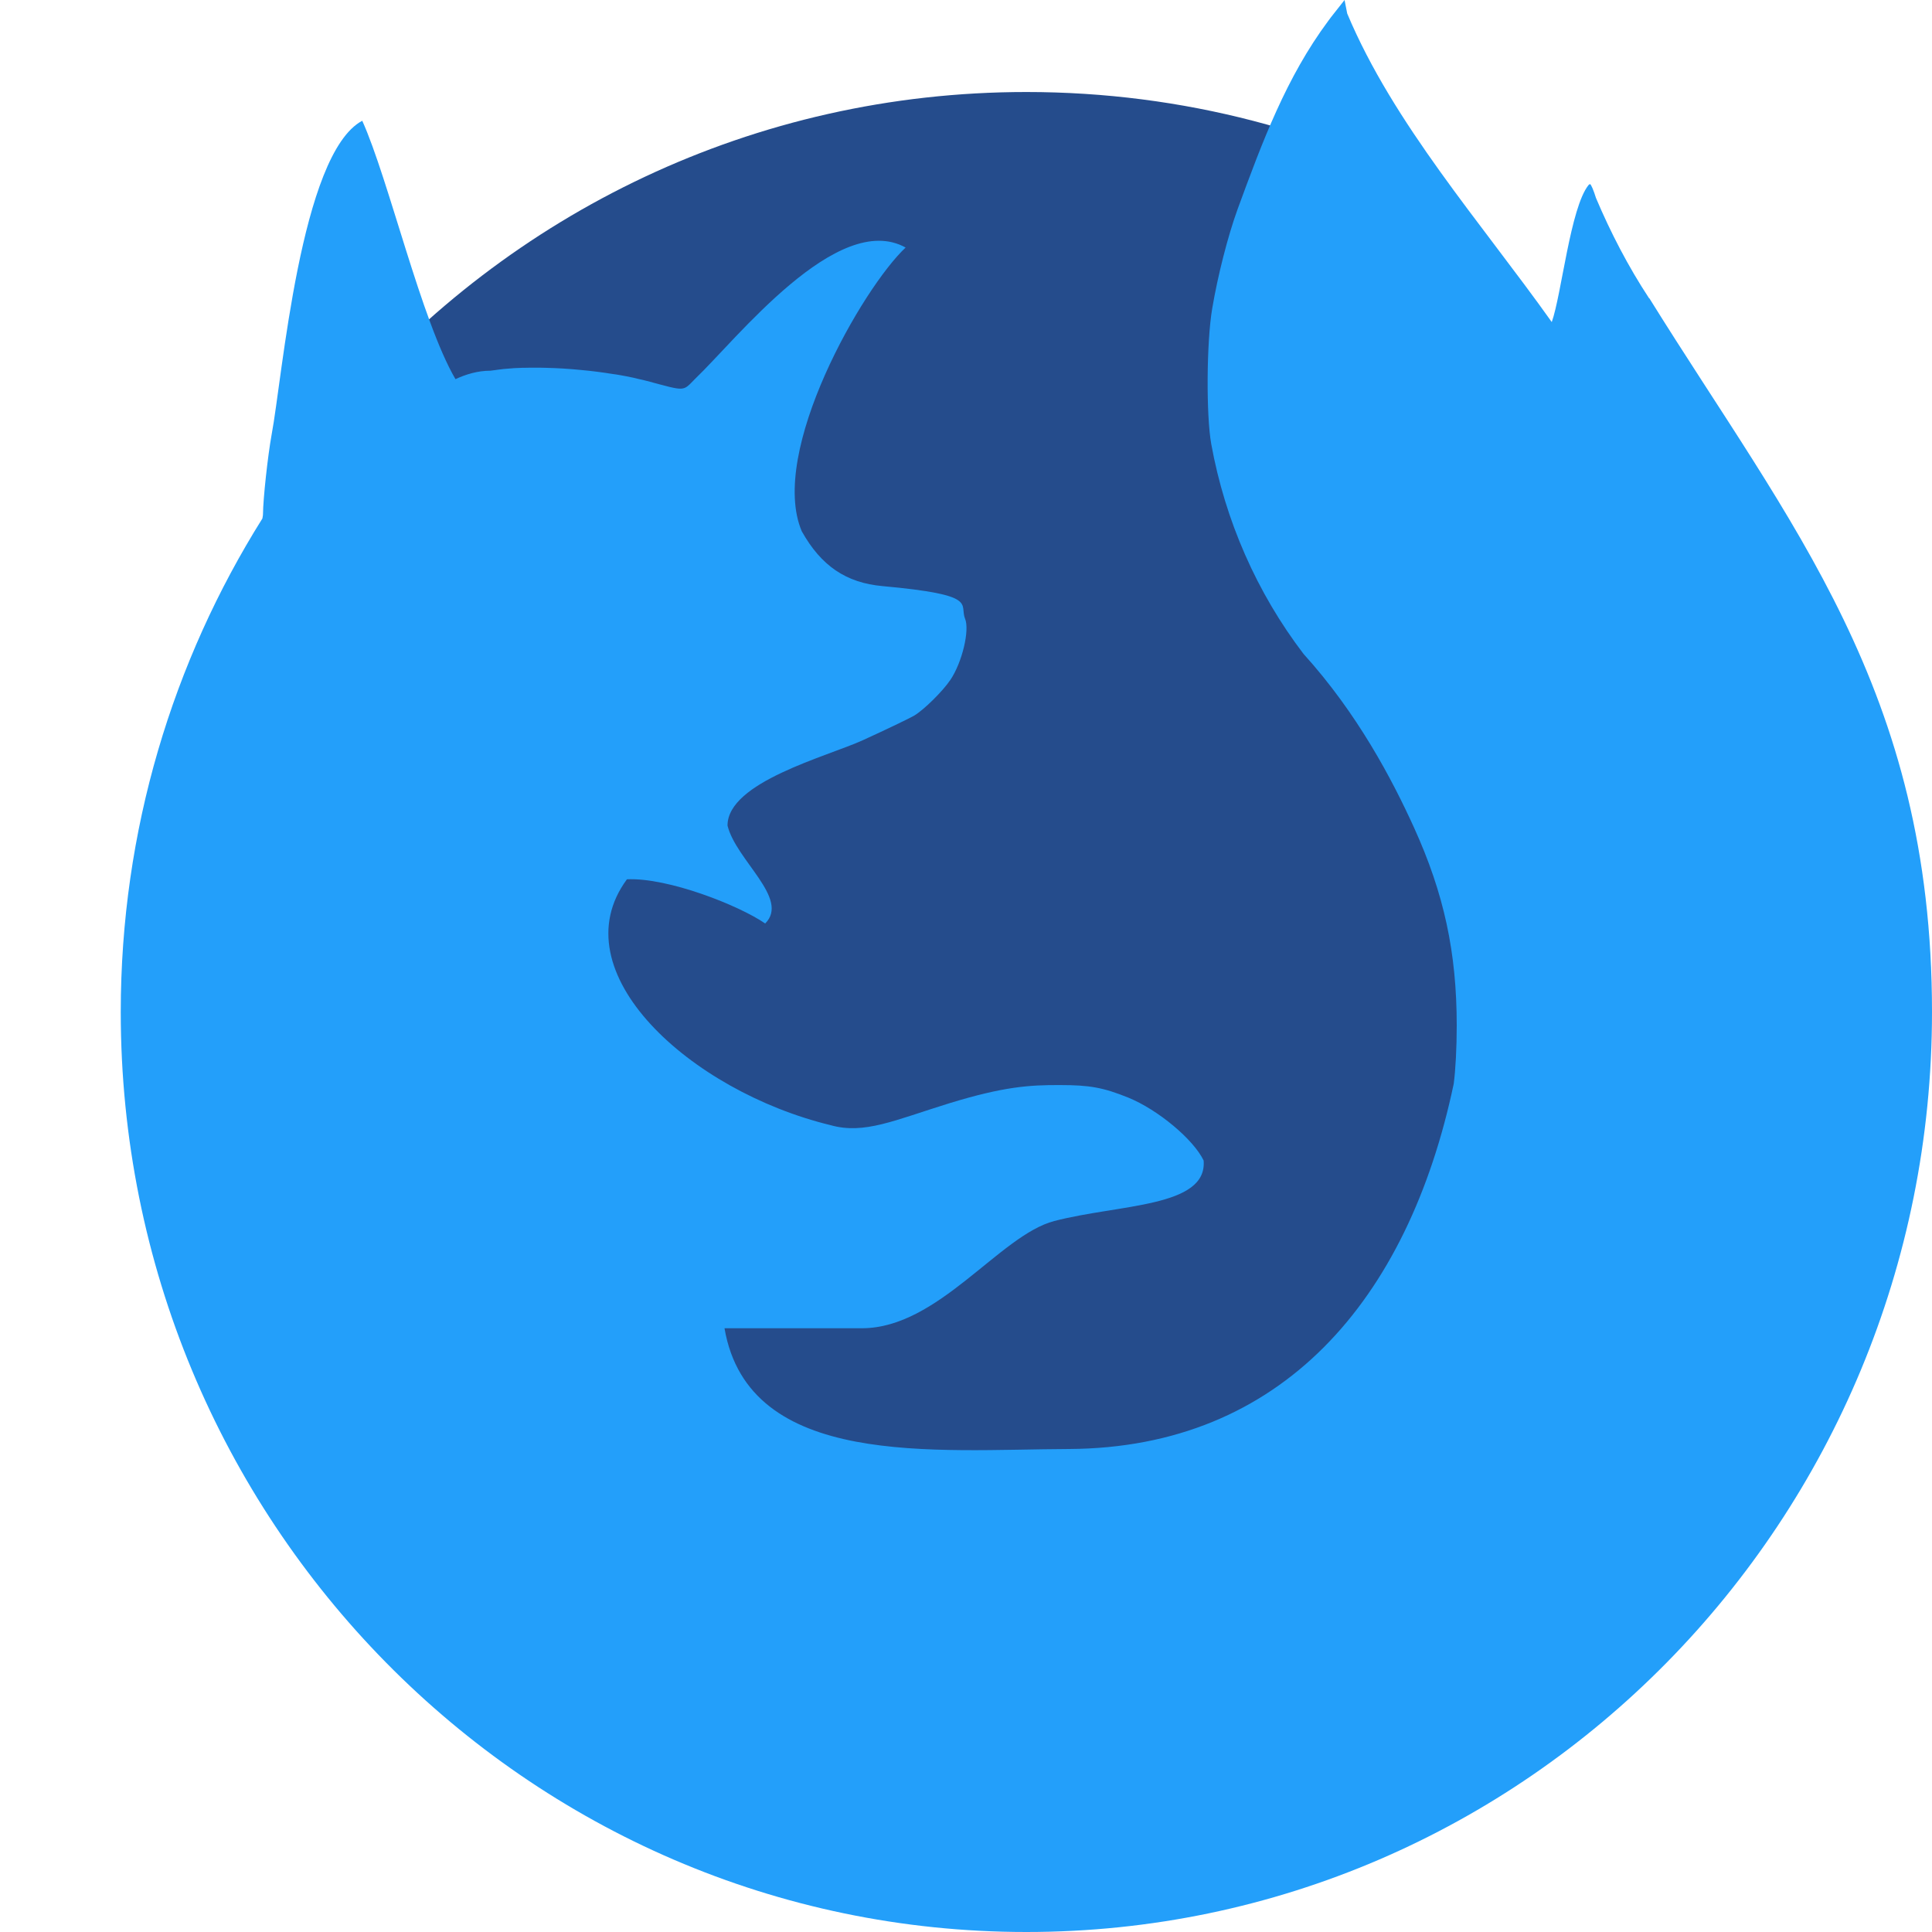
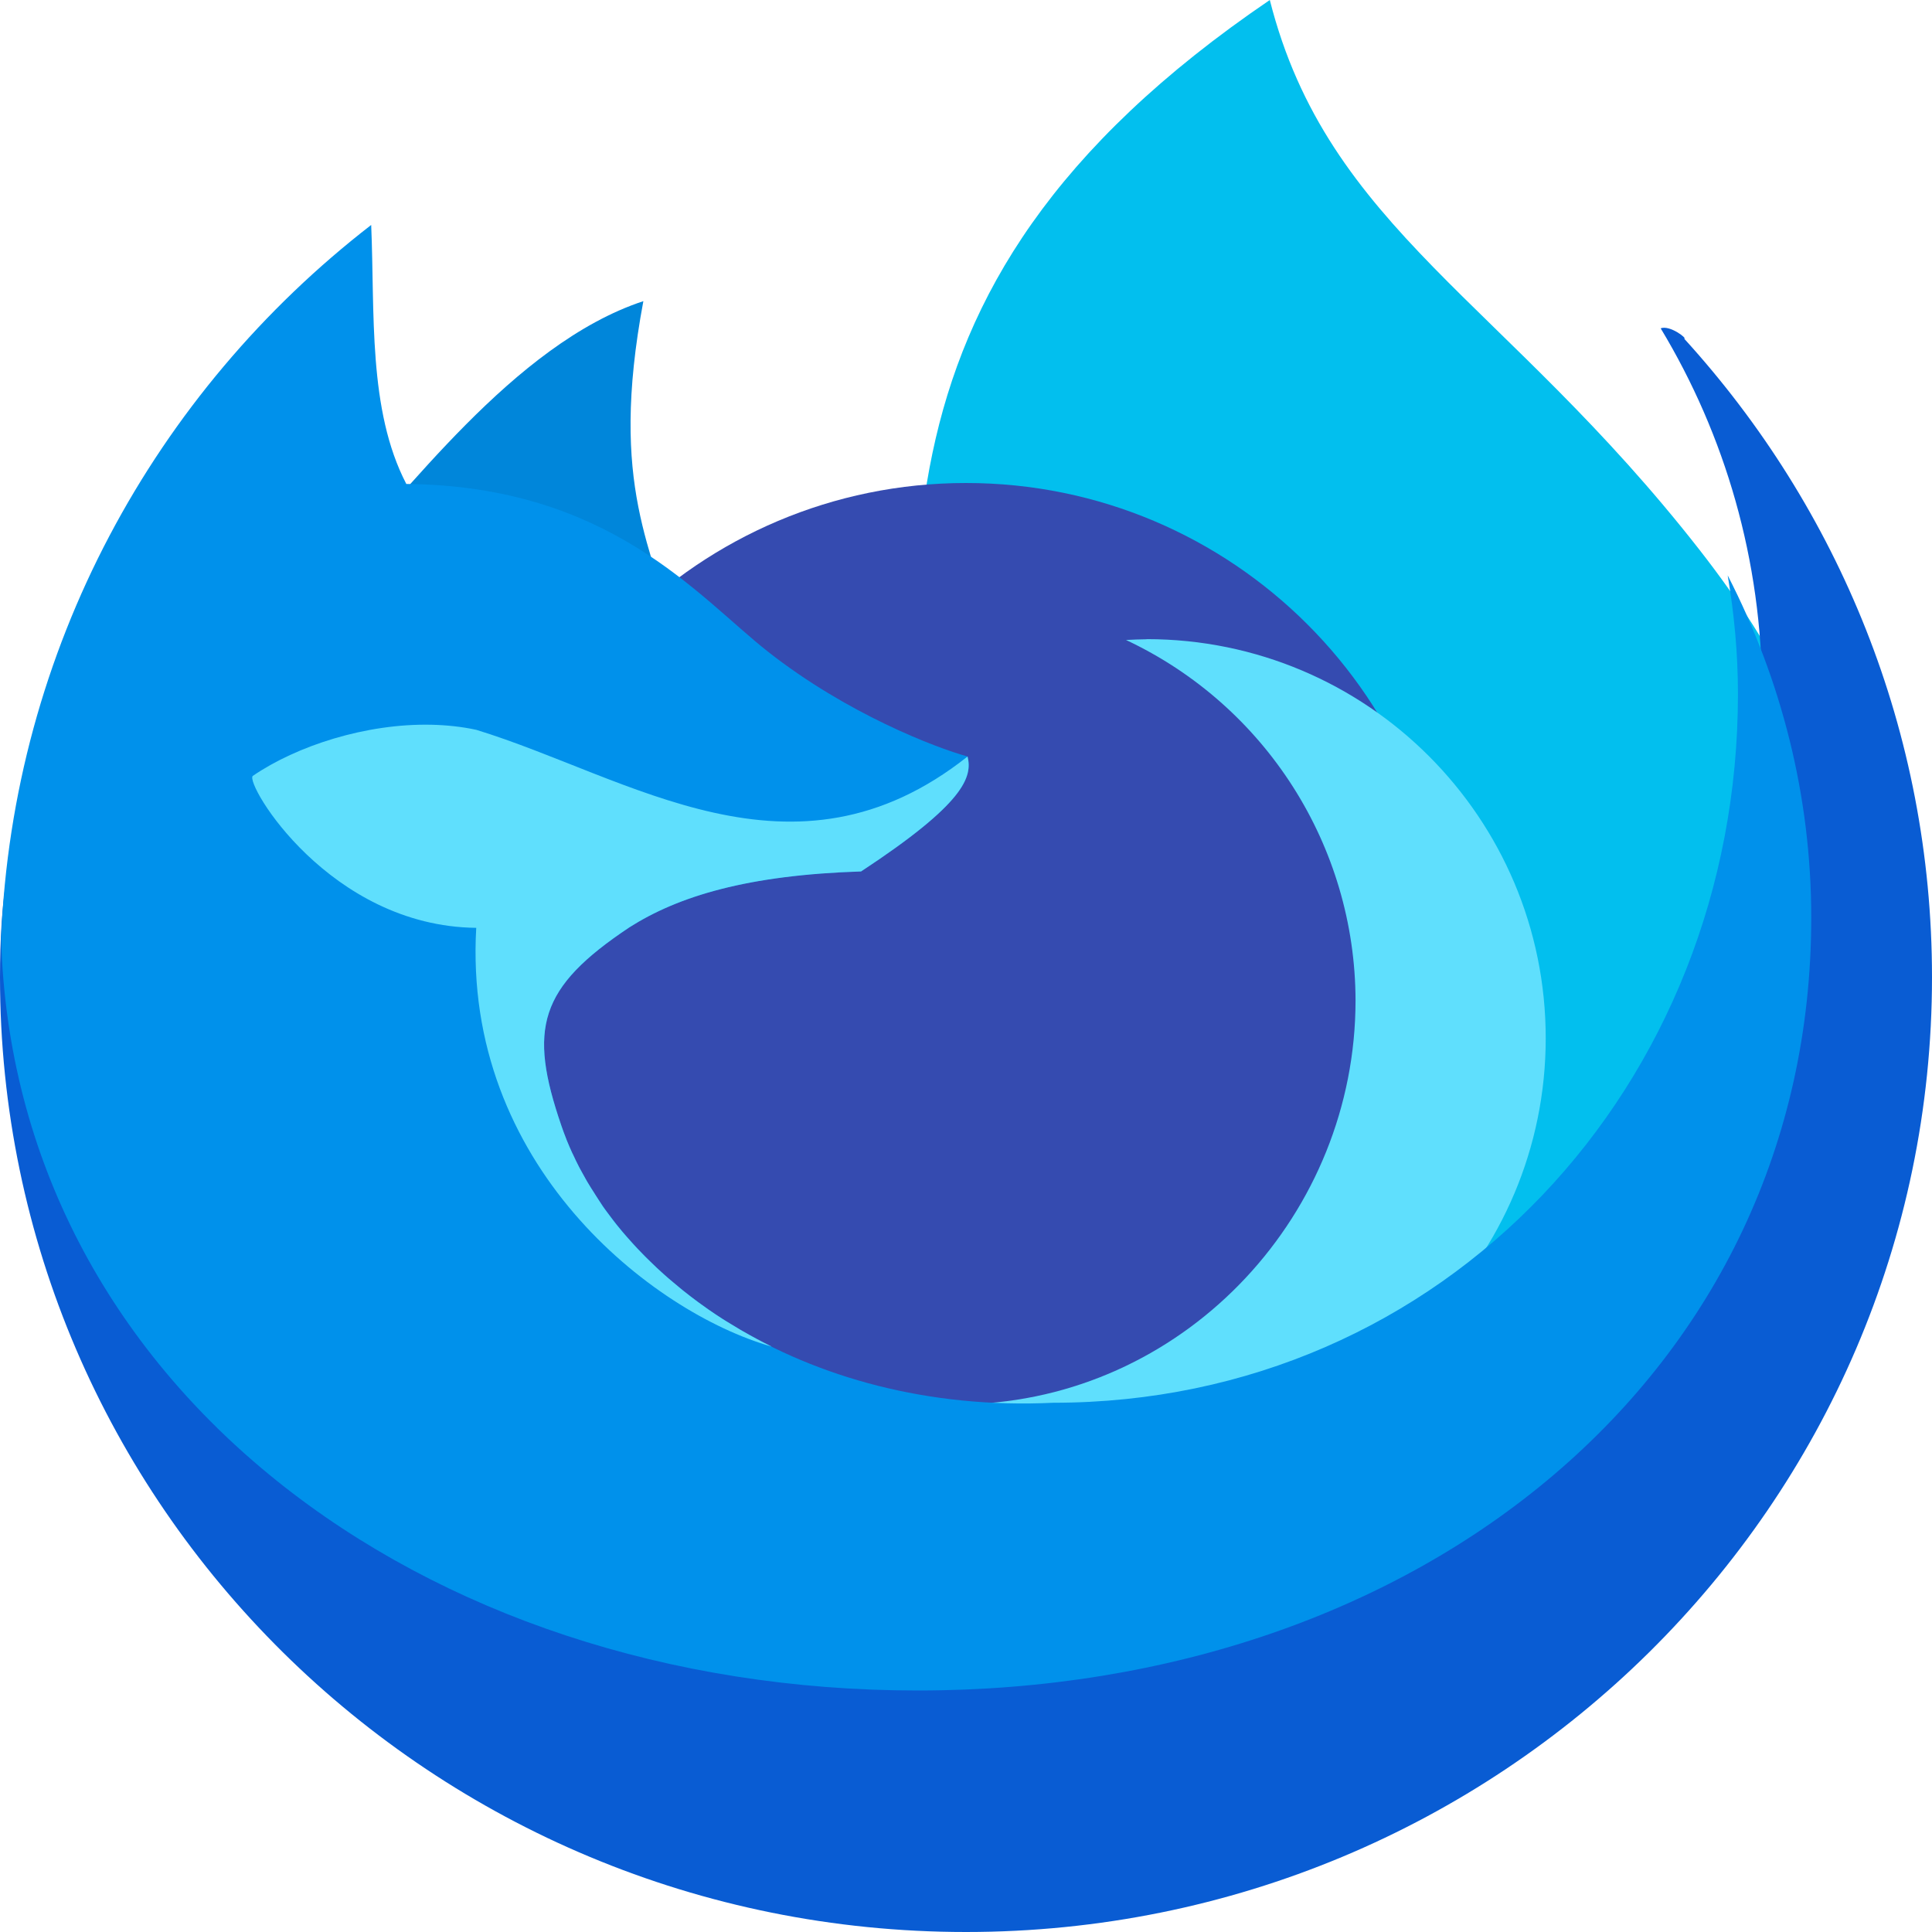
<svg xmlns="http://www.w3.org/2000/svg" width="16" height="16" version="1">
-   <path style="fill:#254c8c" d="M 12.083,1.68 C 11.02,1.094 9.799,0.762 8.5,0.762 6.24,0.762 4.219,1.767 2.846,3.364 2.756,6.354 3.454,9.957 5.451,12.069 7.418,14.15 10.671,14.772 12.078,13.734 13.685,12.548 12.631,5.501 12.083,1.68 Z" />
-   <path style="fill:#239ffa" d="M 11.135,0 11.046,0.113 C 11.031,0.132 11.015,0.152 11,0.173 10.653,0.64 10.456,1.168 10.248,1.736 10.169,1.954 10.085,2.282 10.039,2.555 9.992,2.829 9.988,3.438 10.031,3.677 10.146,4.311 10.409,4.909 10.795,5.415 11.243,5.91 11.529,6.455 11.71,6.853 11.959,7.401 12.064,7.888 12.064,8.494 12.064,8.677 12.054,8.864 12.039,8.976 11.661,10.77 10.611,11.99 8.855,12 7.744,12.004 6.201,12.166 6,11 H 7.138 C 7.771,11 8.278,10.23 8.731,10.112 9.268,9.972 10,10 9.968,9.611 9.884,9.436 9.591,9.191 9.344,9.09 9.138,9.007 9.026,8.986 8.779,8.986 8.527,8.985 8.314,8.998 7.861,9.137 7.408,9.277 7.157,9.397 6.878,9.318 5.716,9.036 4.627,8.048 5.192,7.282 5.532,7.266 6.122,7.499 6.337,7.648 6.543,7.442 6.096,7.126 6.025,6.837 6.025,6.476 6.848,6.266 7.146,6.13 7.341,6.041 7.532,5.949 7.57,5.927 7.651,5.879 7.807,5.725 7.871,5.63 7.968,5.486 8.032,5.219 7.992,5.123 7.943,5.002 8.112,4.927 7.31,4.854 7.007,4.827 6.8,4.686 6.64,4.4 6.361,3.744 7.146,2.381 7.5,2.05 6.936,1.738 6.094,2.816 5.758,3.136 5.651,3.244 5.684,3.242 5.358,3.155 5.336,3.149 5.314,3.144 5.29,3.139 5.282,3.137 5.274,3.135 5.266,3.133 5.251,3.129 5.235,3.126 5.22,3.123 5.209,3.121 5.198,3.119 5.186,3.116 5.174,3.114 5.161,3.111 5.148,3.109 5.135,3.107 5.122,3.104 5.108,3.102 5.098,3.101 5.089,3.099 5.079,3.098 4.992,3.084 4.902,3.072 4.811,3.064 4.712,3.054 4.613,3.048 4.516,3.046 4.487,3.045 4.459,3.045 4.431,3.045 4.4,3.045 4.371,3.045 4.342,3.046 4.336,3.046 4.331,3.046 4.325,3.046 4.301,3.047 4.277,3.048 4.253,3.049 4.25,3.05 4.247,3.05 4.244,3.05 4.218,3.052 4.193,3.054 4.169,3.056 4.165,3.056 4.165,3.057 4.163,3.057 4.139,3.059 4.116,3.063 4.093,3.066 H 4.092 C 4.082,3.067 4.071,3.069 4.061,3.07 3.954,3.07 3.856,3.101 3.772,3.14 3.489,2.656 3.219,1.485 3,1 2.487,1.273 2.337,3.139 2.25,3.596 2.217,3.778 2.179,4.131 2.178,4.256 2.178,4.274 2.174,4.281 2.173,4.294 1.432,5.475 1,6.876 1,8.381 1,12.589 4.358,16 8.5,16 12.642,16 16,12.589 16,8.381 16,5.714 14.824,4.344 13.661,2.473 13.661,2.471 13.661,2.471 13.657,2.47 13.485,2.209 13.337,1.923 13.217,1.639 13.198,1.577 13.176,1.525 13.168,1.525 13.164,1.525 13.161,1.528 13.156,1.532 13.005,1.718 12.932,2.441 12.851,2.667 12.265,1.843 11.539,1.024 11.157,0.112 Z" />
+   <path style="fill:#02bfee" d="m 10.516,0 c 0.48,1.894 1.949,2.493 3.559,4.554 1.363,1.746 1.128,2.687 1.632,4.438 L 11.919,12.253 7.64,7.86 C 7.621,4.94 6.92,2.444 10.516,0 Z" />
+   <path style="fill:#0086da" d="M 2.783,4.686 C 3.338,4.134 4.246,2.85 5.328,2.494 5.038,4.045 5.415,4.537 5.602,5.33 L 3.862,4.879 Z" />
+   <circle style="fill:#354bb0" cx="8" cy="8" r="4" />
+   <path style="fill:#5fdffd" d="m 9.496,5.294 c -0.057,5.6e-4 -0.114,0.003 -0.171,0.006 1.158,0.544 1.899,1.708 1.901,2.987 -8.8e-4,1.758 -1.378,3.248 -3.134,3.339 0.439,0.208 0.919,0.276 1.404,0.277 1.825,1.6e-5 3.305,-1.48 3.305,-3.305 1.6e-5,-1.825 -1.48,-3.305 -3.305,-3.305 z" />
+   <path id="ellipse841" style="fill:#095cd3" d="M 2.953,5.163 C 1.082,6.61 8.0061932e-8,5.563 8.0061932e-8,8.093 8.0061932e-8,12.46 3.582,16 8,16 12.418,16 16,12.46 16,8.093 c 0,-2.033 -0.776,-3.887 -2.052,-5.288 0.028,-0.001 -0.119,-0.115 -0.195,-0.086 0.533,0.884 0.84,1.92 0.84,3.027 0,3.241 -1.803,6.453 -5.044,6.453 C 7.467,12.301 4.693,10.97 4.266,9.724 3.991,8.921 4.06,8.018 4.81,7.519 5.217,7.26 5.81,7.005 6.749,6.975 7.606,6.411 7.189,6.476 7.148,6.305 6.881,6.232 6.409,6.131 5.756,5.617 5.177,5.162 4.909,4.99 3.224,4.974 2.905,4.361 2.985,5.891 2.953,5.163 Z" />
+   <path style="fill:#0091eb" d="M 3.074,1.863 C 1.283,3.248 0.107,5.373 0.009,7.771 0.112,11.447 3.467,14 7.6,14 c 4.197,0 7.4,-2.644 7.4,-6.4 0,-1.012 -0.249,-1.972 -0.692,-2.835 0.054,0.32 0.085,0.647 0.085,0.982 0,3.241 -2.428,5.87 -5.67,5.87 C 6.641,11.717 5.075,10.567 4.648,9.322 4.373,8.518 4.463,8.179 5.212,7.68 5.619,7.421 6.192,7.246 7.131,7.216 7.989,6.652 8.055,6.436 8.013,6.265 7.747,6.192 7.012,5.91 6.359,5.396 5.781,4.941 5.05,4.024 3.365,4.008 3.046,3.395 3.105,2.591 3.074,1.863 Z" />
+   <path style="fill:#5fdffd" d="M 3.574,6.002 C 3.03,5.99 2.457,6.177 2.093,6.426 2.028,6.491 2.727,7.671 3.944,7.684 3.831,9.647 5.4,10.867 6.387,11.151 l 2.992e-4,-8.8e-4 c -2.616e-4,-1.34e-4 -5.2e-4,-3.03e-4 -8e-4,-4.4e-4 -0.079,-0.039 -0.157,-0.081 -0.232,-0.124 -0.007,-0.004 -0.014,-0.008 -0.021,-0.012 -0.042,-0.025 -0.083,-0.05 -0.124,-0.075 -0.008,-0.005 -0.016,-0.01 -0.024,-0.015 -0.041,-0.026 -0.081,-0.053 -0.12,-0.08 -0.006,-0.004 -0.012,-0.009 -0.018,-0.013 -0.022,-0.016 -0.045,-0.032 -0.067,-0.048 -0.043,-0.032 -0.085,-0.064 -0.126,-0.097 -0.01,-0.008 -0.019,-0.016 -0.029,-0.024 -0.029,-0.024 -0.058,-0.048 -0.086,-0.072 -0.014,-0.012 -0.027,-0.024 -0.041,-0.036 -0.019,-0.018 -0.039,-0.035 -0.058,-0.053 -0.018,-0.017 -0.036,-0.034 -0.054,-0.052 -0.015,-0.014 -0.029,-0.029 -0.044,-0.043 -0.021,-0.021 -0.041,-0.042 -0.062,-0.064 -3.888e-4,-4e-4 -7.6e-4,-8.4e-4 -0.001,-0.001 -0.012,-0.013 -0.025,-0.027 -0.037,-0.04 -0.017,-0.019 -0.034,-0.038 -0.051,-0.057 -0.013,-0.015 -0.026,-0.03 -0.039,-0.045 -0.017,-0.02 -0.033,-0.041 -0.05,-0.061 -0.009,-0.012 -0.018,-0.023 -0.027,-0.035 -0.02,-0.026 -0.04,-0.053 -0.06,-0.08 -0.008,-0.011 -0.015,-0.021 -0.023,-0.032 C 4.974,9.961 4.955,9.932 4.936,9.903 4.931,9.895 4.926,9.887 4.921,9.879 4.902,9.85 4.884,9.821 4.866,9.791 4.862,9.785 4.859,9.778 4.855,9.772 4.838,9.742 4.821,9.711 4.804,9.68 4.801,9.674 4.798,9.669 4.795,9.663 4.778,9.63 4.762,9.597 4.747,9.564 4.744,9.558 4.741,9.551 4.737,9.544 4.722,9.511 4.708,9.478 4.694,9.444 4.692,9.439 4.69,9.434 4.688,9.428 4.674,9.393 4.661,9.357 4.649,9.322 4.373,8.518 4.463,8.179 5.212,7.68 5.619,7.421 6.192,7.247 7.131,7.217 7.989,6.653 8.054,6.435 8.013,6.265 6.567,7.411 5.216,6.434 3.944,6.044 3.824,6.018 3.7,6.005 3.574,6.002 Z" />
</svg>
